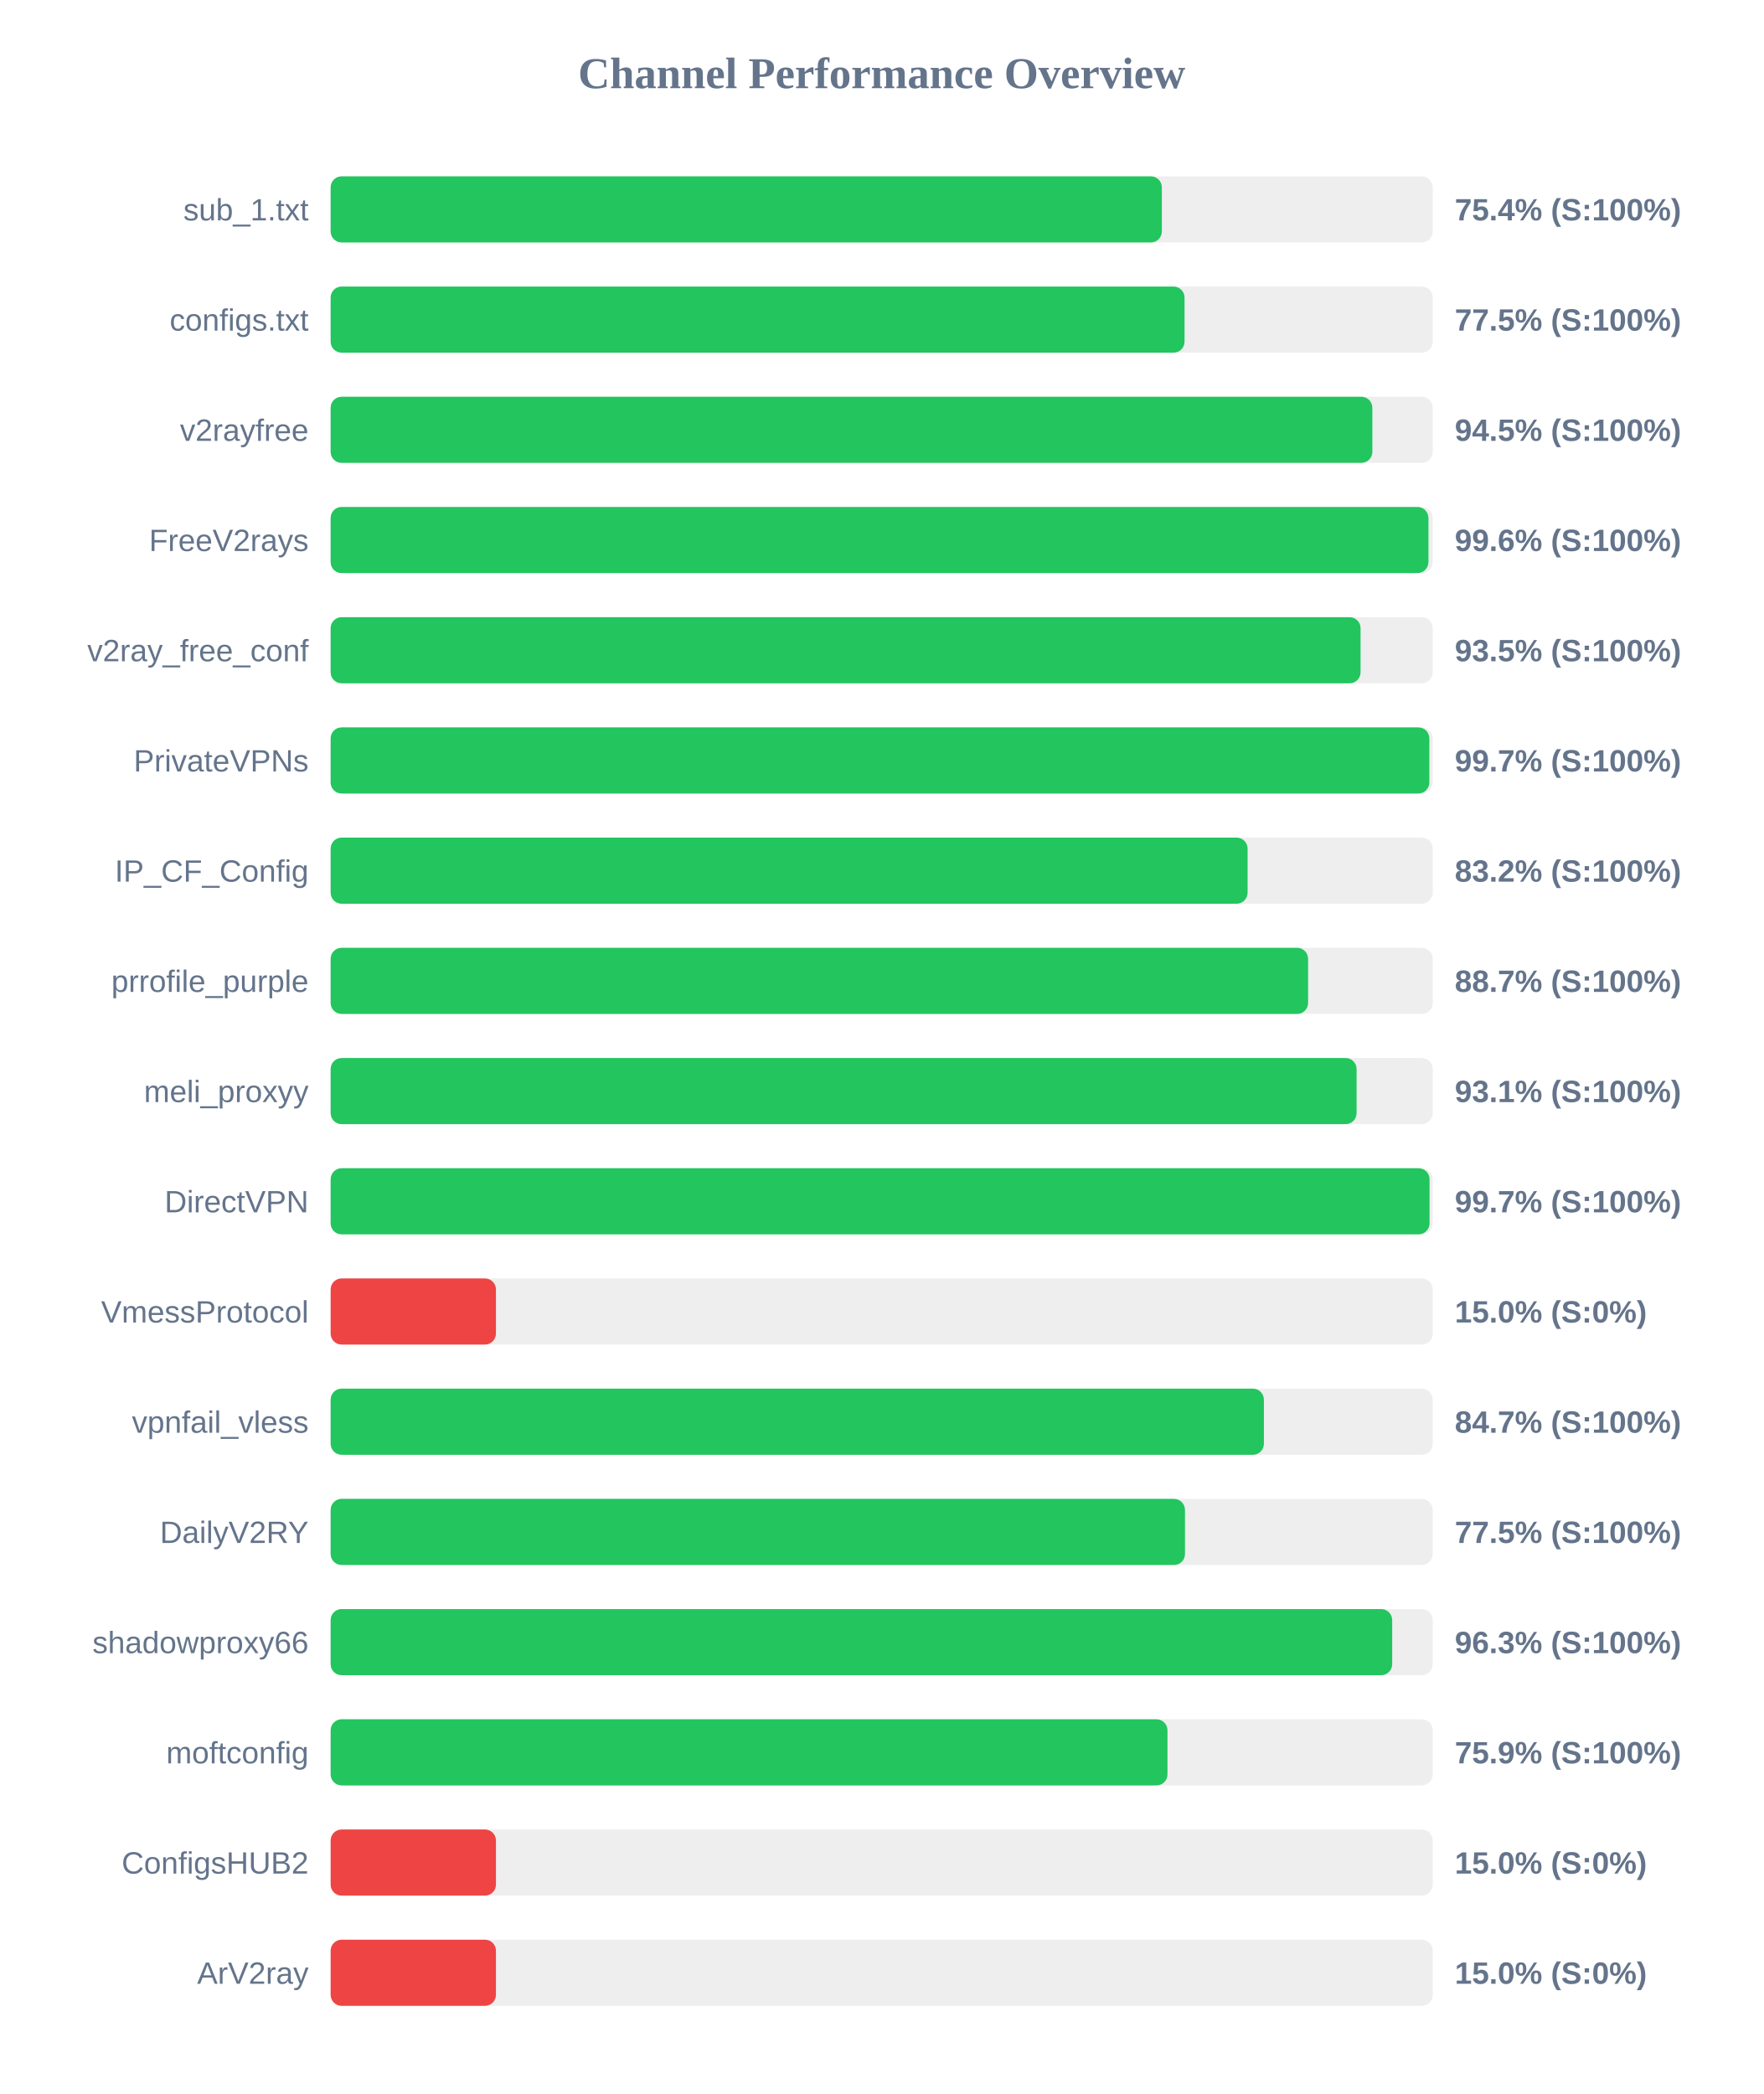
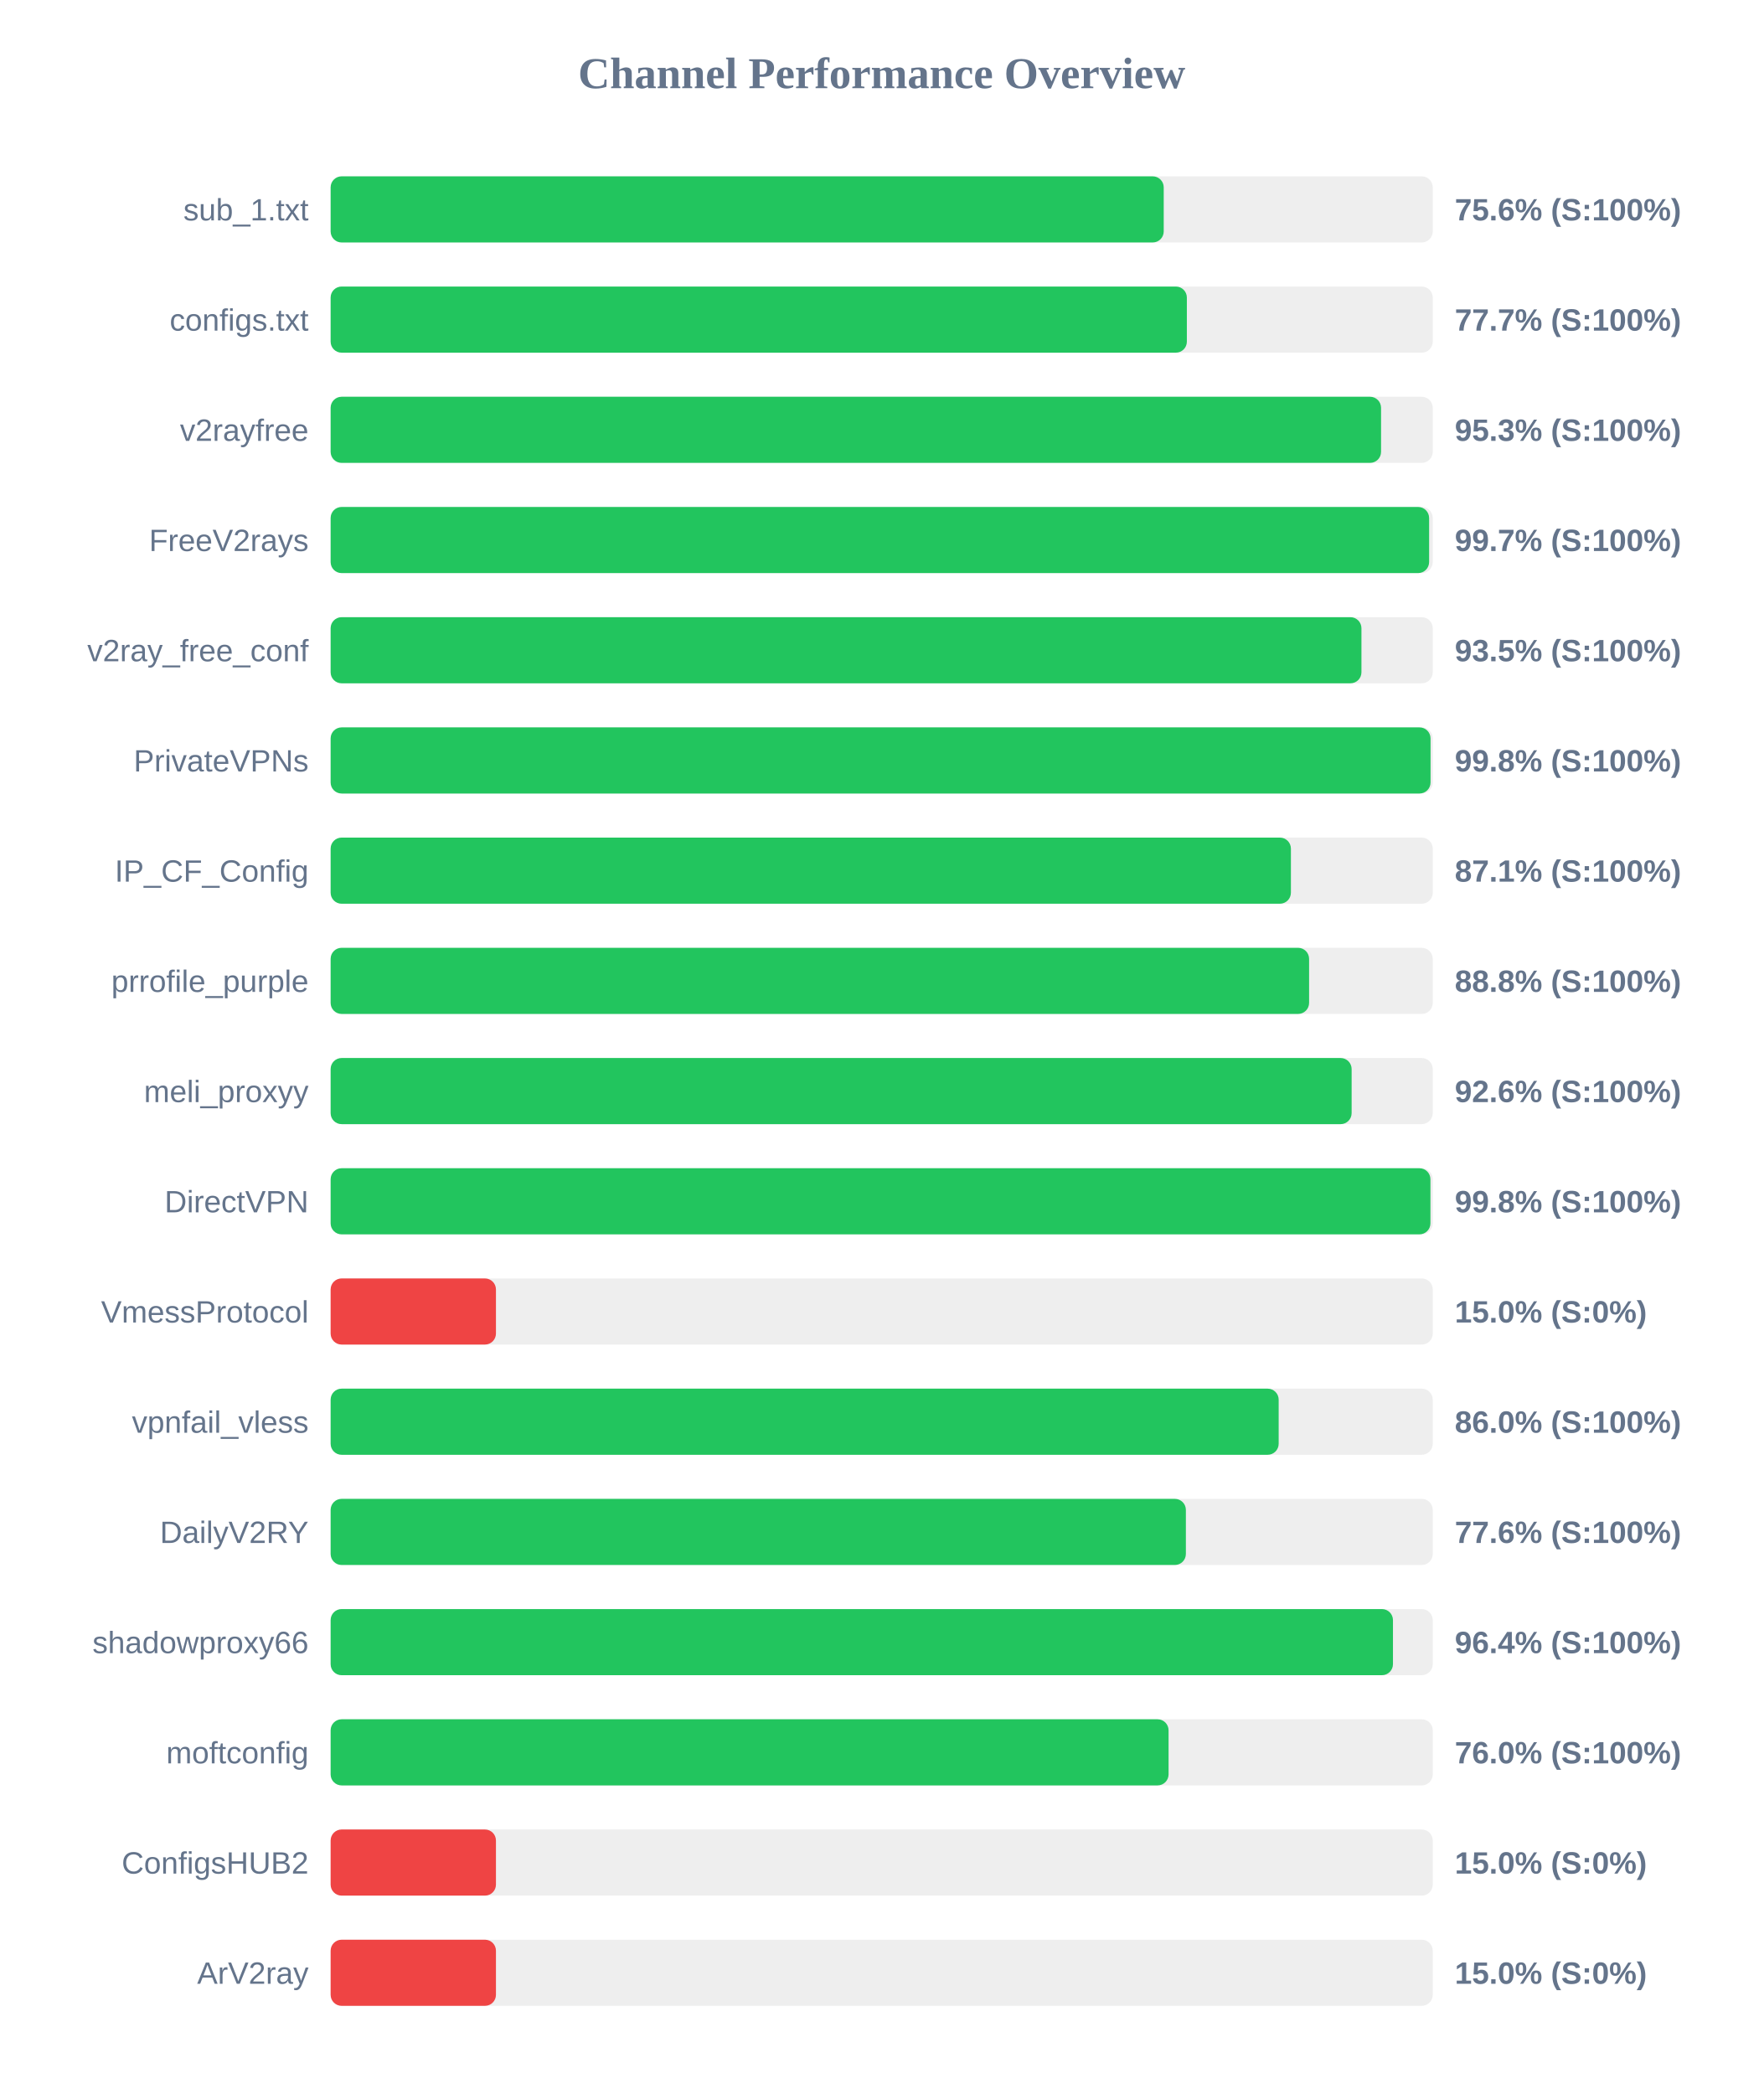
<svg xmlns="http://www.w3.org/2000/svg" width="800" height="950" version="1.1">
  <style>
        .row { font: 14px Arial; fill: #64748b; }
        .score { font: bold 14px Arial; fill: #64748b; }
    </style>
  <text x="400" y="40" text-anchor="middle" font-size="20px" font-weight="bold" fill="#64748b">Channel Performance Overview</text>
  <rect x="150" y="80" width="500" height="30" fill="#eee" rx="5" />
-   <rect x="150" y="80" width="377.1" height="30" fill="#22c55e" rx="5" />
+   <rect x="150" y="80" width="377.95" height="30" fill="#22c55e" rx="5" />
  <text x="140" y="100" text-anchor="end" class="row">sub_1.txt</text>
-   <text x="660" y="100" text-anchor="start" class="score">75.4% (S:100%)</text>
+   <text x="660" y="100" text-anchor="start" class="score">75.6% (S:100%)</text>
  <rect x="150" y="130" width="500" height="30" fill="#eee" rx="5" />
-   <rect x="150" y="130" width="387.4" height="30" fill="#22c55e" rx="5" />
+   <rect x="150" y="130" width="388.45" height="30" fill="#22c55e" rx="5" />
  <text x="140" y="150" text-anchor="end" class="row">configs.txt</text>
-   <text x="660" y="150" text-anchor="start" class="score">77.5% (S:100%)</text>
+   <text x="660" y="150" text-anchor="start" class="score">77.7% (S:100%)</text>
  <rect x="150" y="180" width="500" height="30" fill="#eee" rx="5" />
-   <rect x="150" y="180" width="472.6" height="30" fill="#22c55e" rx="5" />
+   <rect x="150" y="180" width="476.55" height="30" fill="#22c55e" rx="5" />
  <text x="140" y="200" text-anchor="end" class="row">v2rayfree</text>
-   <text x="660" y="200" text-anchor="start" class="score">94.5% (S:100%)</text>
+   <text x="660" y="200" text-anchor="start" class="score">95.3% (S:100%)</text>
  <rect x="150" y="230" width="500" height="30" fill="#eee" rx="5" />
-   <rect x="150" y="230" width="498.05" height="30" fill="#22c55e" rx="5" />
+   <rect x="150" y="230" width="498.35" height="30" fill="#22c55e" rx="5" />
  <text x="140" y="250" text-anchor="end" class="row">FreeV2rays</text>
-   <text x="660" y="250" text-anchor="start" class="score">99.6% (S:100%)</text>
+   <text x="660" y="250" text-anchor="start" class="score">99.7% (S:100%)</text>
  <rect x="150" y="280" width="500" height="30" fill="#eee" rx="5" />
-   <rect x="150" y="280" width="467.25" height="30" fill="#22c55e" rx="5" />
+   <rect x="150" y="280" width="467.65" height="30" fill="#22c55e" rx="5" />
  <text x="140" y="300" text-anchor="end" class="row">v2ray_free_conf</text>
  <text x="660" y="300" text-anchor="start" class="score">93.5% (S:100%)</text>
  <rect x="150" y="330" width="500" height="30" fill="#eee" rx="5" />
-   <rect x="150" y="330" width="498.45" height="30" fill="#22c55e" rx="5" />
+   <rect x="150" y="330" width="499.0" height="30" fill="#22c55e" rx="5" />
  <text x="140" y="350" text-anchor="end" class="row">PrivateVPNs</text>
-   <text x="660" y="350" text-anchor="start" class="score">99.7% (S:100%)</text>
+   <text x="660" y="350" text-anchor="start" class="score">99.8% (S:100%)</text>
  <rect x="150" y="380" width="500" height="30" fill="#eee" rx="5" />
-   <rect x="150" y="380" width="416.0" height="30" fill="#22c55e" rx="5" />
+   <rect x="150" y="380" width="435.65" height="30" fill="#22c55e" rx="5" />
  <text x="140" y="400" text-anchor="end" class="row">IP_CF_Config</text>
-   <text x="660" y="400" text-anchor="start" class="score">83.2% (S:100%)</text>
+   <text x="660" y="400" text-anchor="start" class="score">87.1% (S:100%)</text>
  <rect x="150" y="430" width="500" height="30" fill="#eee" rx="5" />
-   <rect x="150" y="430" width="443.45" height="30" fill="#22c55e" rx="5" />
+   <rect x="150" y="430" width="443.9" height="30" fill="#22c55e" rx="5" />
  <text x="140" y="450" text-anchor="end" class="row">prrofile_purple</text>
-   <text x="660" y="450" text-anchor="start" class="score">88.7% (S:100%)</text>
+   <text x="660" y="450" text-anchor="start" class="score">88.8% (S:100%)</text>
  <rect x="150" y="480" width="500" height="30" fill="#eee" rx="5" />
-   <rect x="150" y="480" width="465.45" height="30" fill="#22c55e" rx="5" />
+   <rect x="150" y="480" width="463.2" height="30" fill="#22c55e" rx="5" />
  <text x="140" y="500" text-anchor="end" class="row">meli_proxyy</text>
-   <text x="660" y="500" text-anchor="start" class="score">93.1% (S:100%)</text>
+   <text x="660" y="500" text-anchor="start" class="score">92.6% (S:100%)</text>
  <rect x="150" y="530" width="500" height="30" fill="#eee" rx="5" />
-   <rect x="150" y="530" width="498.55" height="30" fill="#22c55e" rx="5" />
+   <rect x="150" y="530" width="498.95" height="30" fill="#22c55e" rx="5" />
  <text x="140" y="550" text-anchor="end" class="row">DirectVPN</text>
-   <text x="660" y="550" text-anchor="start" class="score">99.7% (S:100%)</text>
+   <text x="660" y="550" text-anchor="start" class="score">99.8% (S:100%)</text>
  <rect x="150" y="580" width="500" height="30" fill="#eee" rx="5" />
  <rect x="150" y="580" width="75.0" height="30" fill="#ef4444" rx="5" />
  <text x="140" y="600" text-anchor="end" class="row">VmessProtocol</text>
  <text x="660" y="600" text-anchor="start" class="score">15.0% (S:0%)</text>
  <rect x="150" y="630" width="500" height="30" fill="#eee" rx="5" />
-   <rect x="150" y="630" width="423.4" height="30" fill="#22c55e" rx="5" />
+   <rect x="150" y="630" width="430.1" height="30" fill="#22c55e" rx="5" />
  <text x="140" y="650" text-anchor="end" class="row">vpnfail_vless</text>
-   <text x="660" y="650" text-anchor="start" class="score">84.7% (S:100%)</text>
+   <text x="660" y="650" text-anchor="start" class="score">86.0% (S:100%)</text>
  <rect x="150" y="680" width="500" height="30" fill="#eee" rx="5" />
-   <rect x="150" y="680" width="387.6" height="30" fill="#22c55e" rx="5" />
+   <rect x="150" y="680" width="388.0" height="30" fill="#22c55e" rx="5" />
  <text x="140" y="700" text-anchor="end" class="row">DailyV2RY</text>
-   <text x="660" y="700" text-anchor="start" class="score">77.5% (S:100%)</text>
+   <text x="660" y="700" text-anchor="start" class="score">77.6% (S:100%)</text>
  <rect x="150" y="730" width="500" height="30" fill="#eee" rx="5" />
-   <rect x="150" y="730" width="481.6" height="30" fill="#22c55e" rx="5" />
+   <rect x="150" y="730" width="481.95" height="30" fill="#22c55e" rx="5" />
  <text x="140" y="750" text-anchor="end" class="row">shadowproxy66</text>
-   <text x="660" y="750" text-anchor="start" class="score">96.3% (S:100%)</text>
+   <text x="660" y="750" text-anchor="start" class="score">96.4% (S:100%)</text>
  <rect x="150" y="780" width="500" height="30" fill="#eee" rx="5" />
-   <rect x="150" y="780" width="379.65" height="30" fill="#22c55e" rx="5" />
+   <rect x="150" y="780" width="380.15" height="30" fill="#22c55e" rx="5" />
  <text x="140" y="800" text-anchor="end" class="row">moftconfig</text>
-   <text x="660" y="800" text-anchor="start" class="score">75.9% (S:100%)</text>
+   <text x="660" y="800" text-anchor="start" class="score">76.0% (S:100%)</text>
  <rect x="150" y="830" width="500" height="30" fill="#eee" rx="5" />
  <rect x="150" y="830" width="75.0" height="30" fill="#ef4444" rx="5" />
  <text x="140" y="850" text-anchor="end" class="row">ConfigsHUB2</text>
  <text x="660" y="850" text-anchor="start" class="score">15.0% (S:0%)</text>
  <rect x="150" y="880" width="500" height="30" fill="#eee" rx="5" />
  <rect x="150" y="880" width="75.0" height="30" fill="#ef4444" rx="5" />
  <text x="140" y="900" text-anchor="end" class="row">ArV2ray</text>
  <text x="660" y="900" text-anchor="start" class="score">15.0% (S:0%)</text>
</svg>
